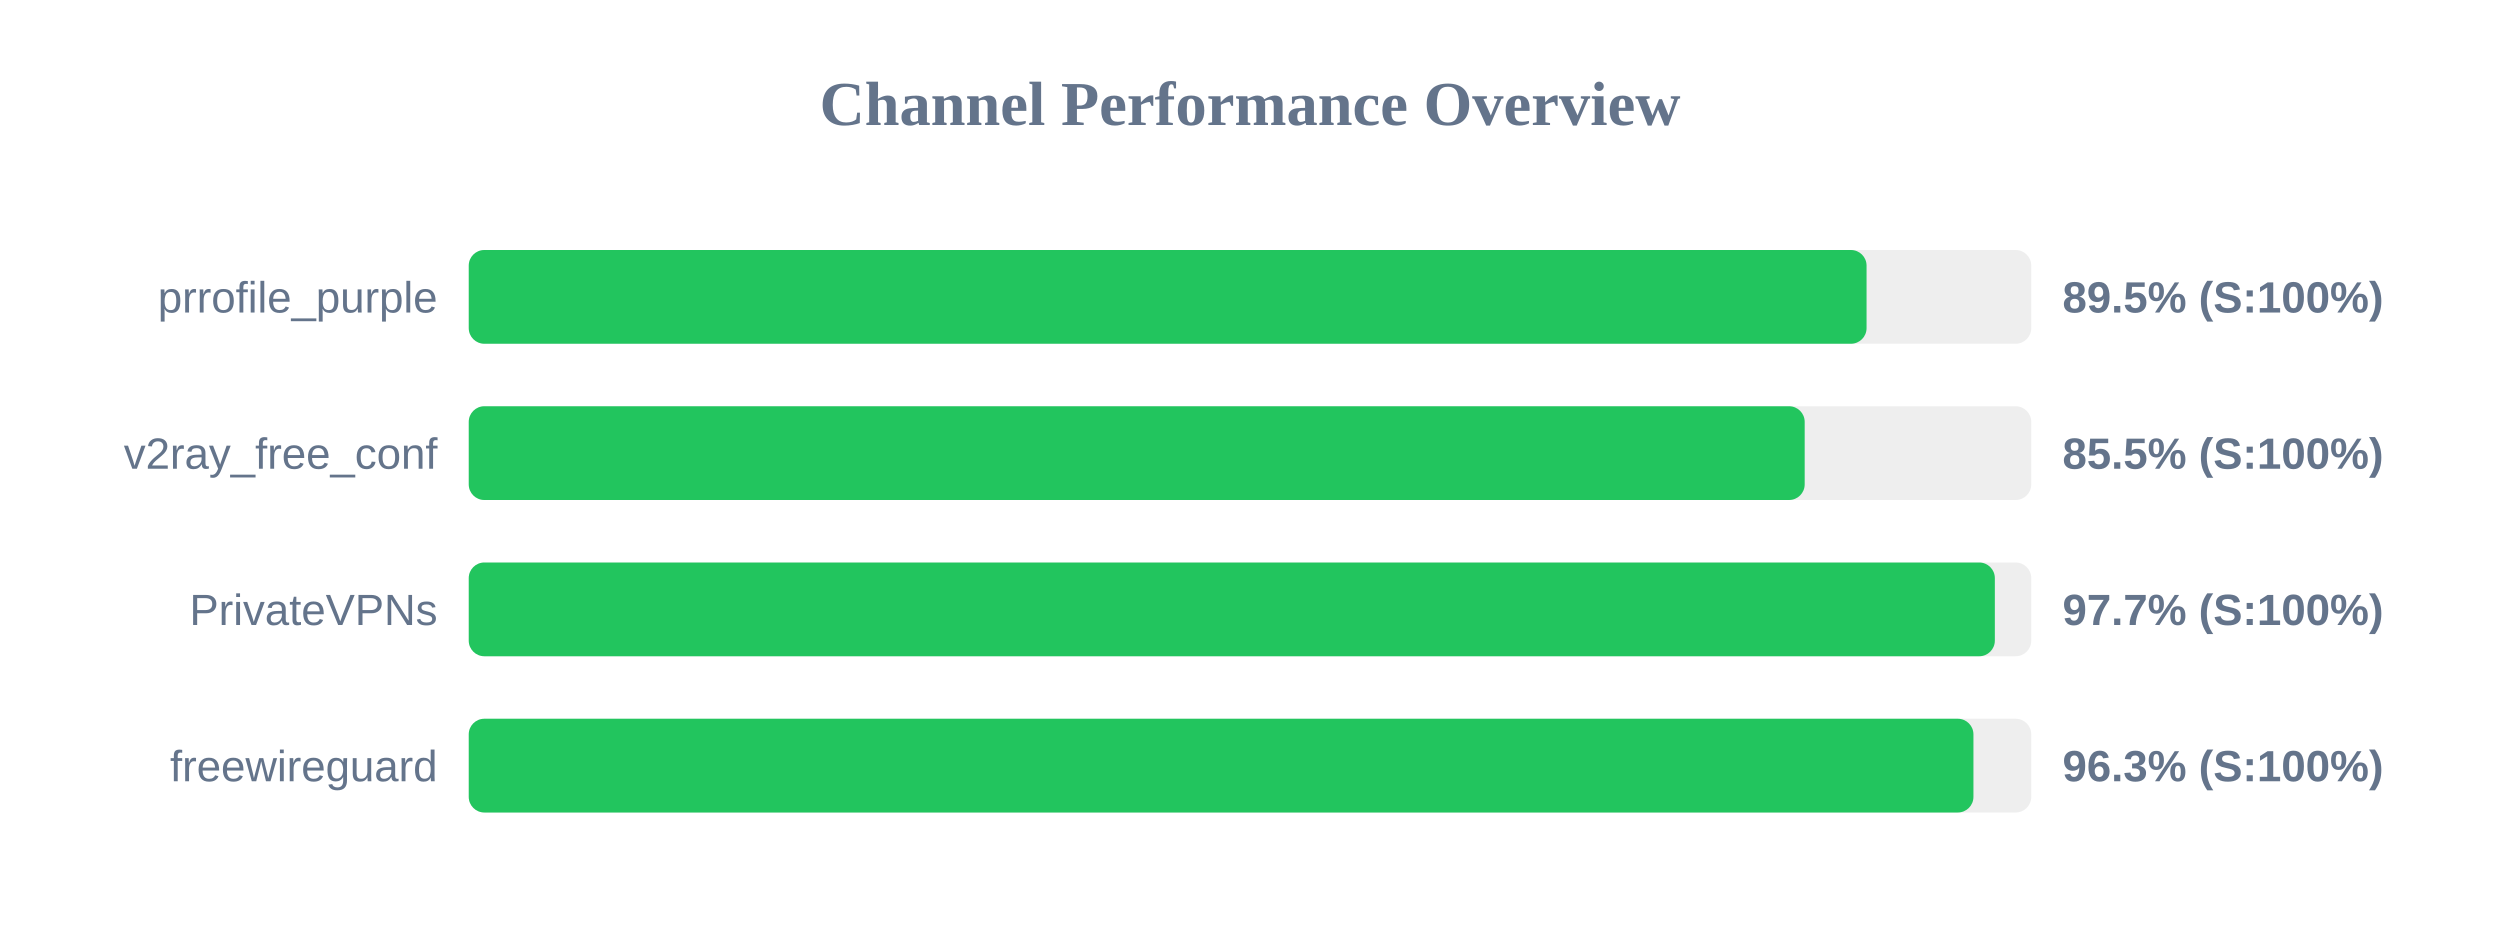
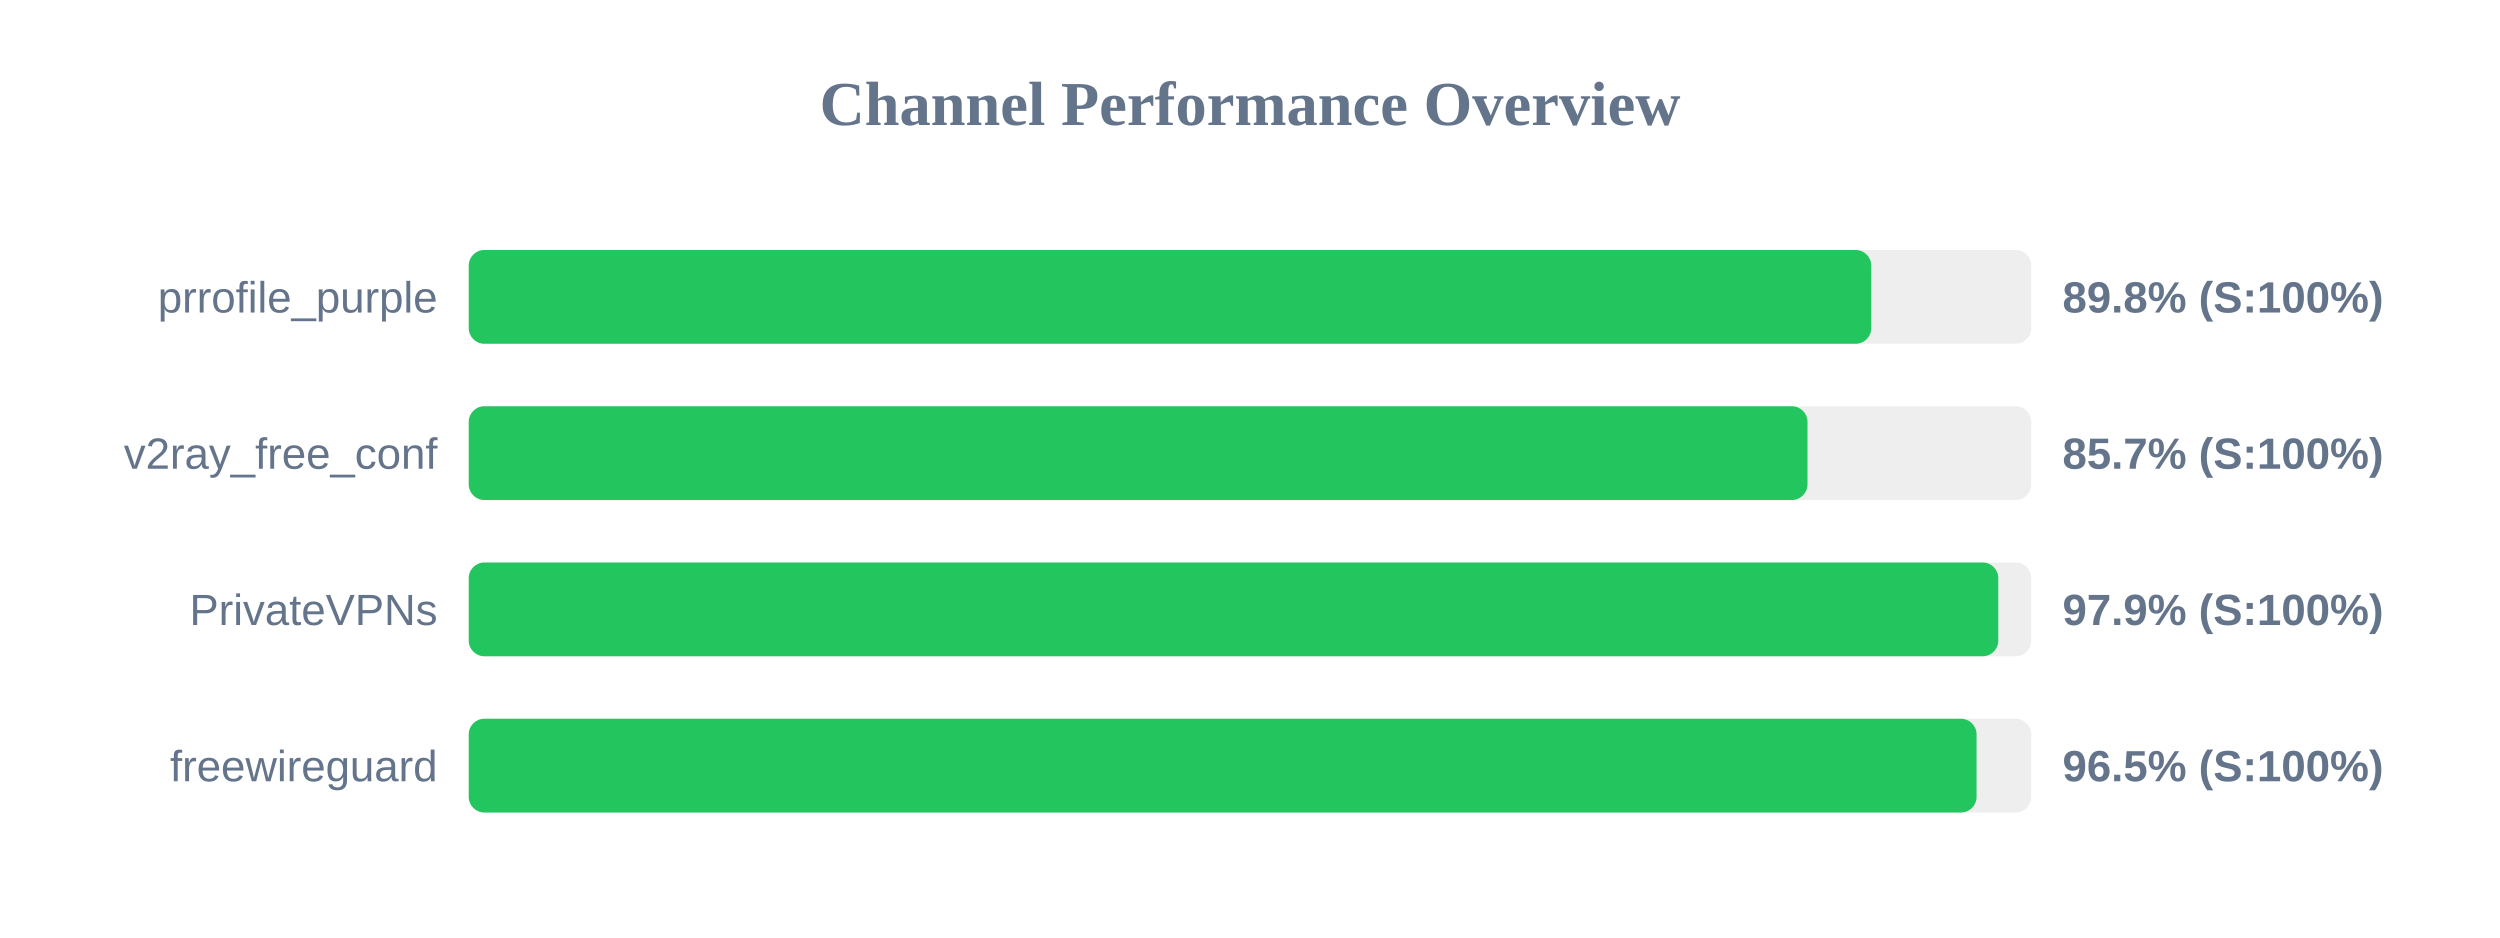
<svg xmlns="http://www.w3.org/2000/svg" width="800" height="300" version="1.1">
  <style>
        .row { font: 14px Arial; fill: #64748b; }
        .score { font: bold 14px Arial; fill: #64748b; }
    </style>
  <text x="400" y="40" text-anchor="middle" font-size="20px" font-weight="bold" fill="#64748b">Channel Performance Overview</text>
  <rect x="150" y="80" width="500" height="30" fill="#eee" rx="5" />
-   <rect x="150" y="80" width="447.3" height="30" fill="#22c55e" rx="5" />
+   <rect x="150" y="80" width="448.8" height="30" fill="#22c55e" rx="5" />
  <text x="140" y="100" text-anchor="end" class="row">prrofile_purple</text>
-   <text x="660" y="100" text-anchor="start" class="score">89.5% (S:100%)</text>
+   <text x="660" y="100" text-anchor="start" class="score">89.8% (S:100%)</text>
  <rect x="150" y="130" width="500" height="30" fill="#eee" rx="5" />
-   <rect x="150" y="130" width="427.5" height="30" fill="#22c55e" rx="5" />
+   <rect x="150" y="130" width="428.4" height="30" fill="#22c55e" rx="5" />
  <text x="140" y="150" text-anchor="end" class="row">v2ray_free_conf</text>
-   <text x="660" y="150" text-anchor="start" class="score">85.5% (S:100%)</text>
+   <text x="660" y="150" text-anchor="start" class="score">85.7% (S:100%)</text>
  <rect x="150" y="180" width="500" height="30" fill="#eee" rx="5" />
-   <rect x="150" y="180" width="488.35" height="30" fill="#22c55e" rx="5" />
+   <rect x="150" y="180" width="489.45" height="30" fill="#22c55e" rx="5" />
  <text x="140" y="200" text-anchor="end" class="row">PrivateVPNs</text>
-   <text x="660" y="200" text-anchor="start" class="score">97.7% (S:100%)</text>
+   <text x="660" y="200" text-anchor="start" class="score">97.9% (S:100%)</text>
  <rect x="150" y="230" width="500" height="30" fill="#eee" rx="5" />
-   <rect x="150" y="230" width="481.5" height="30" fill="#22c55e" rx="5" />
+   <rect x="150" y="230" width="482.5" height="30" fill="#22c55e" rx="5" />
  <text x="140" y="250" text-anchor="end" class="row">freewireguard</text>
-   <text x="660" y="250" text-anchor="start" class="score">96.3% (S:100%)</text>
+   <text x="660" y="250" text-anchor="start" class="score">96.5% (S:100%)</text>
</svg>
